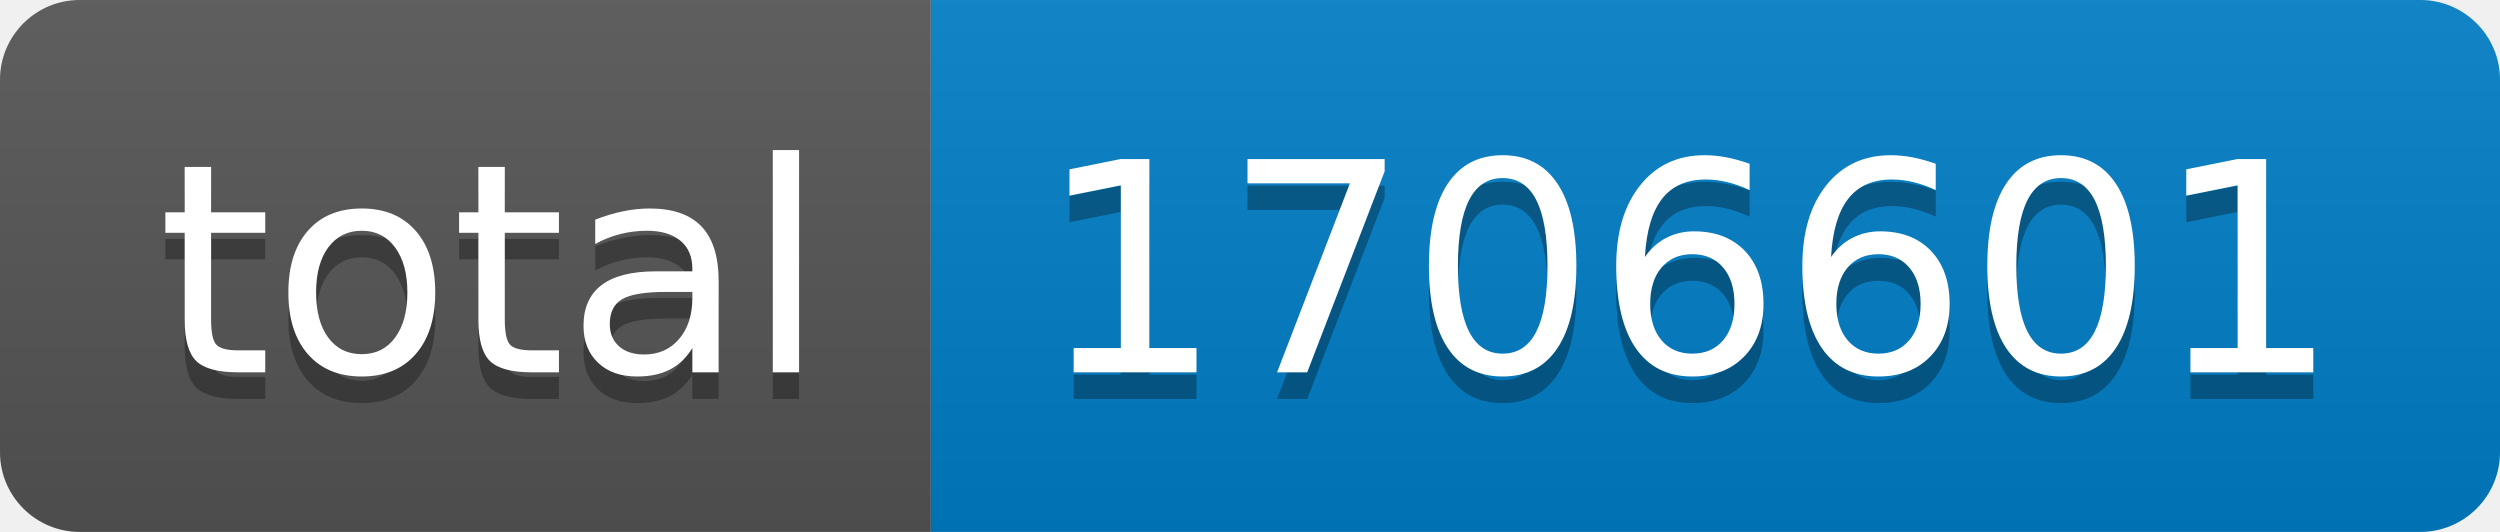
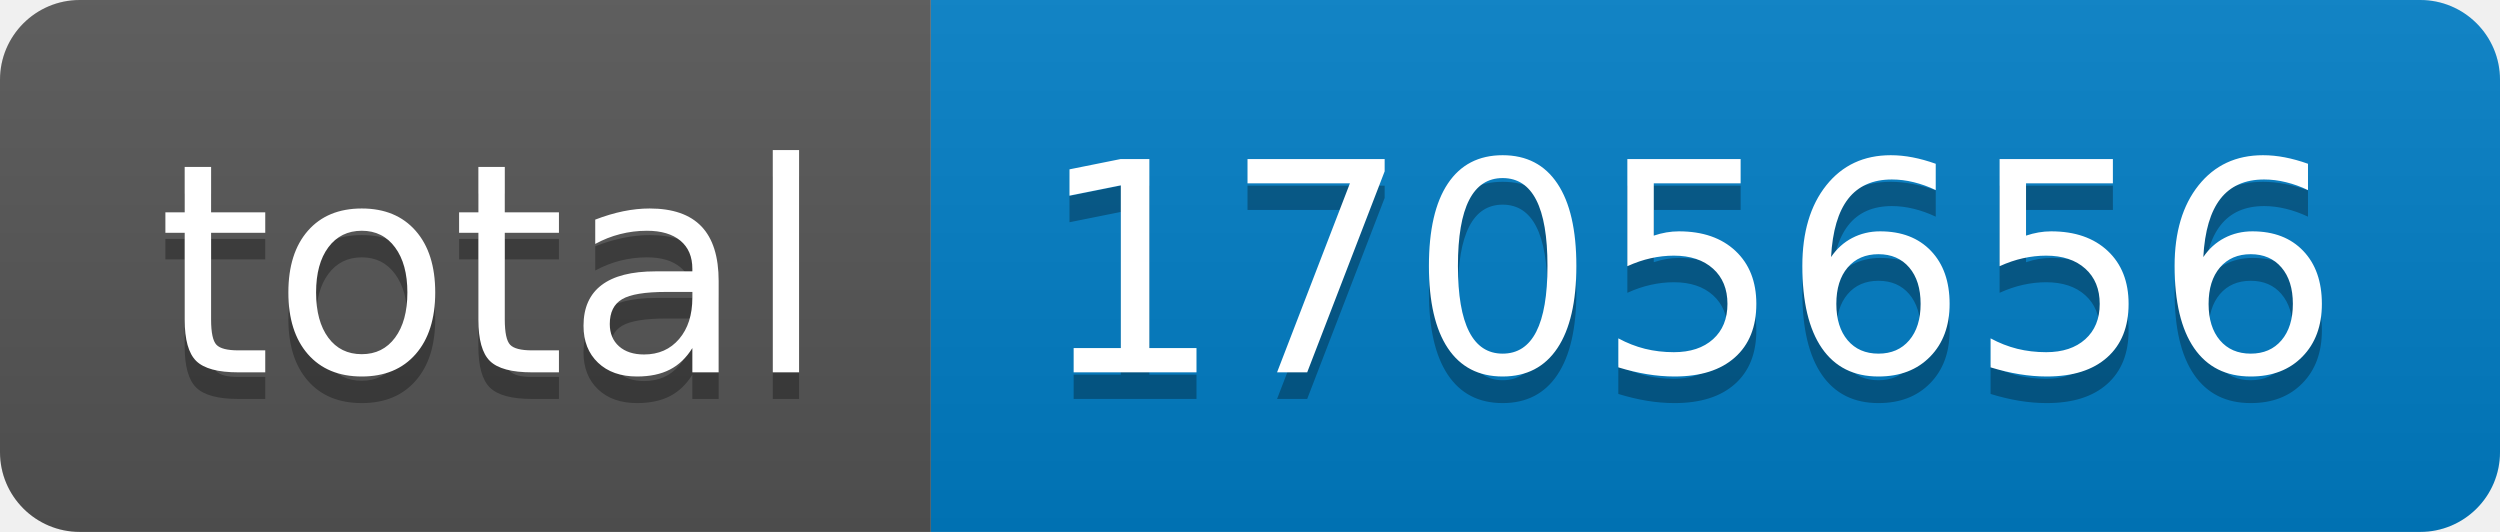
- <svg xmlns="http://www.w3.org/2000/svg" width="94" height="20" role="img" aria-label="total: 1706601">
+ <svg xmlns="http://www.w3.org/2000/svg" width="94" height="20" role="img" aria-label="total: 1705656">
  <linearGradient id="s" x2="0" y2="100%">
    <stop offset="0" stop-color="#bbb" stop-opacity=".1" />
    <stop offset="1" stop-opacity=".1" />
  </linearGradient>
  <clipPath id="r">
    <rect width="94" height="20" rx="3" fill="#fff" />
  </clipPath>
  <g clip-path="url(#r)">
    <rect width="35" height="20" fill="#555" />
    <rect x="35" width="59" height="20" fill="#007ec6" />
    <rect width="94" height="20" fill="url(#s)" />
  </g>
  <g fill="#fff" text-anchor="middle" font-family="Verdana,Geneva,DejaVu Sans,sans-serif" text-rendering="geometricPrecision" font-size="110">
    <text aria-hidden="true" x="185" y="150" fill="#010101" fill-opacity=".3" transform="scale(.1)" textLength="250">total</text>
    <text x="185" y="140" transform="scale(.1)" fill="#fff" textLength="250">total</text>
-     <text aria-hidden="true" x="635" y="150" fill="#010101" fill-opacity=".3" transform="scale(.1)" textLength="490">1706601</text>
-     <text x="635" y="140" transform="scale(.1)" fill="#fff" textLength="490">1706601</text>
+     <text aria-hidden="true" x="635" y="150" fill="#010101" fill-opacity=".3" transform="scale(.1)" textLength="490">1705656</text>
+     <text x="635" y="140" transform="scale(.1)" fill="#fff" textLength="490">1705656</text>
  </g>
</svg>
